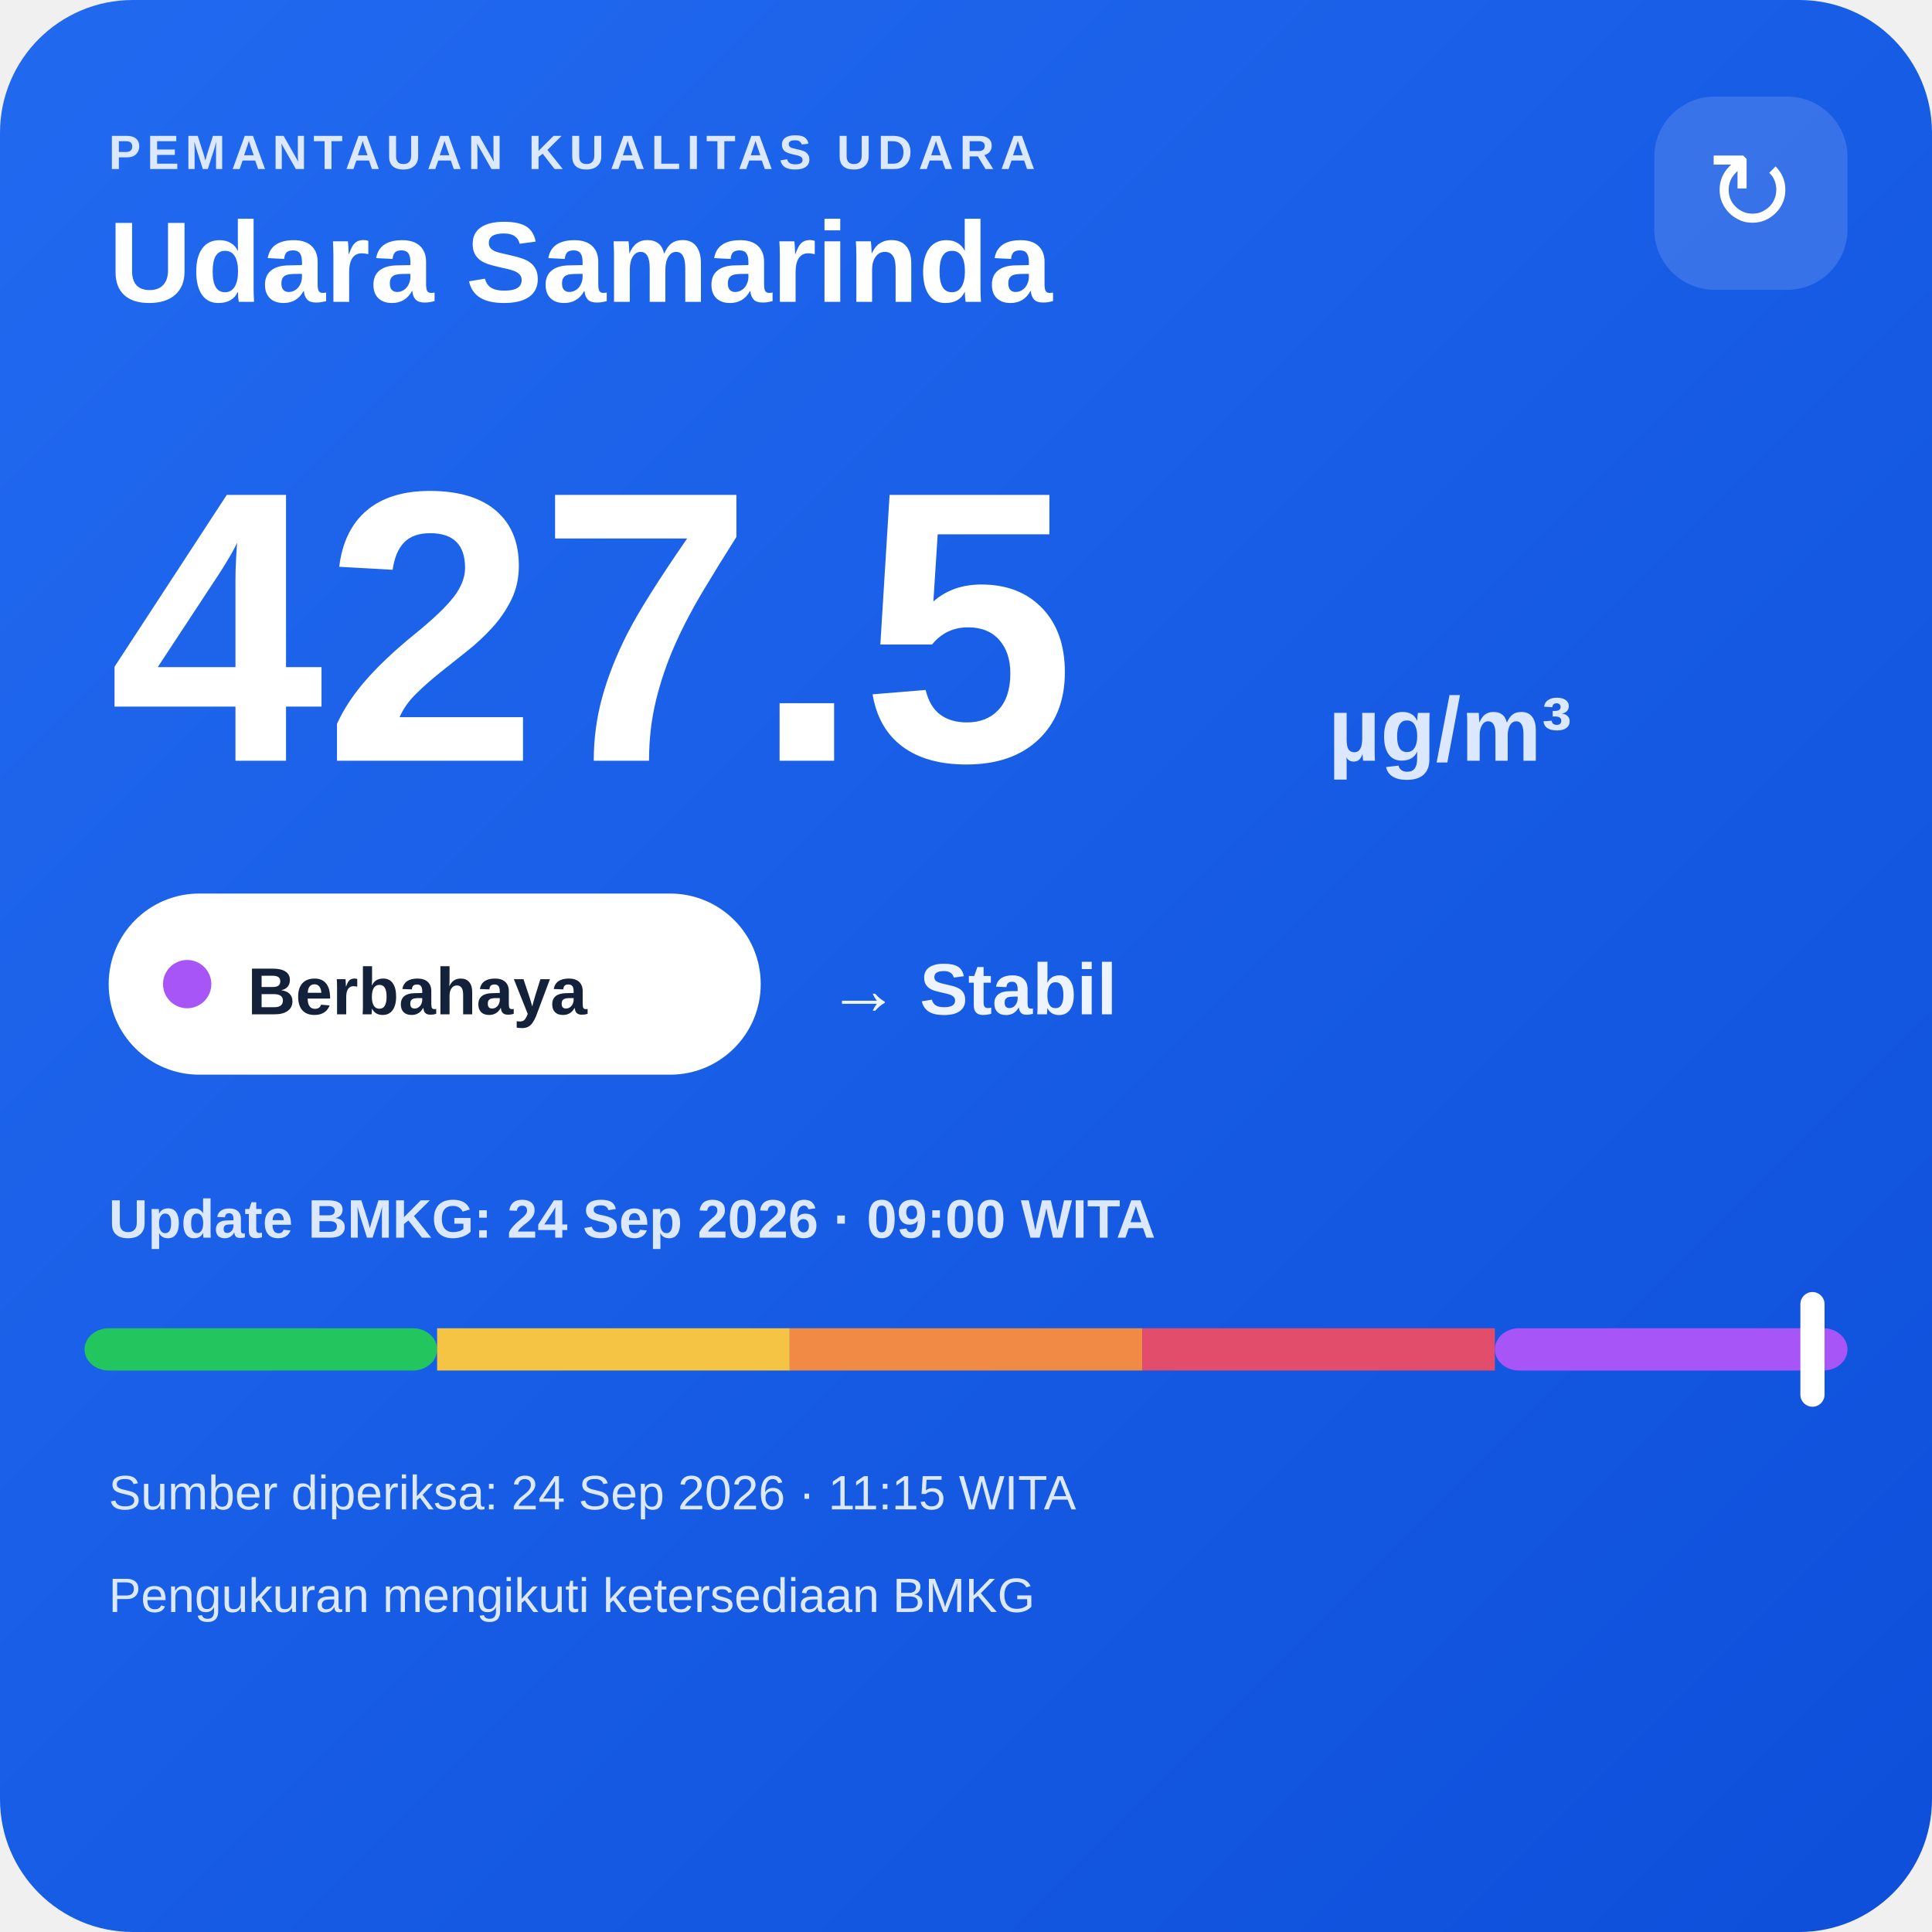
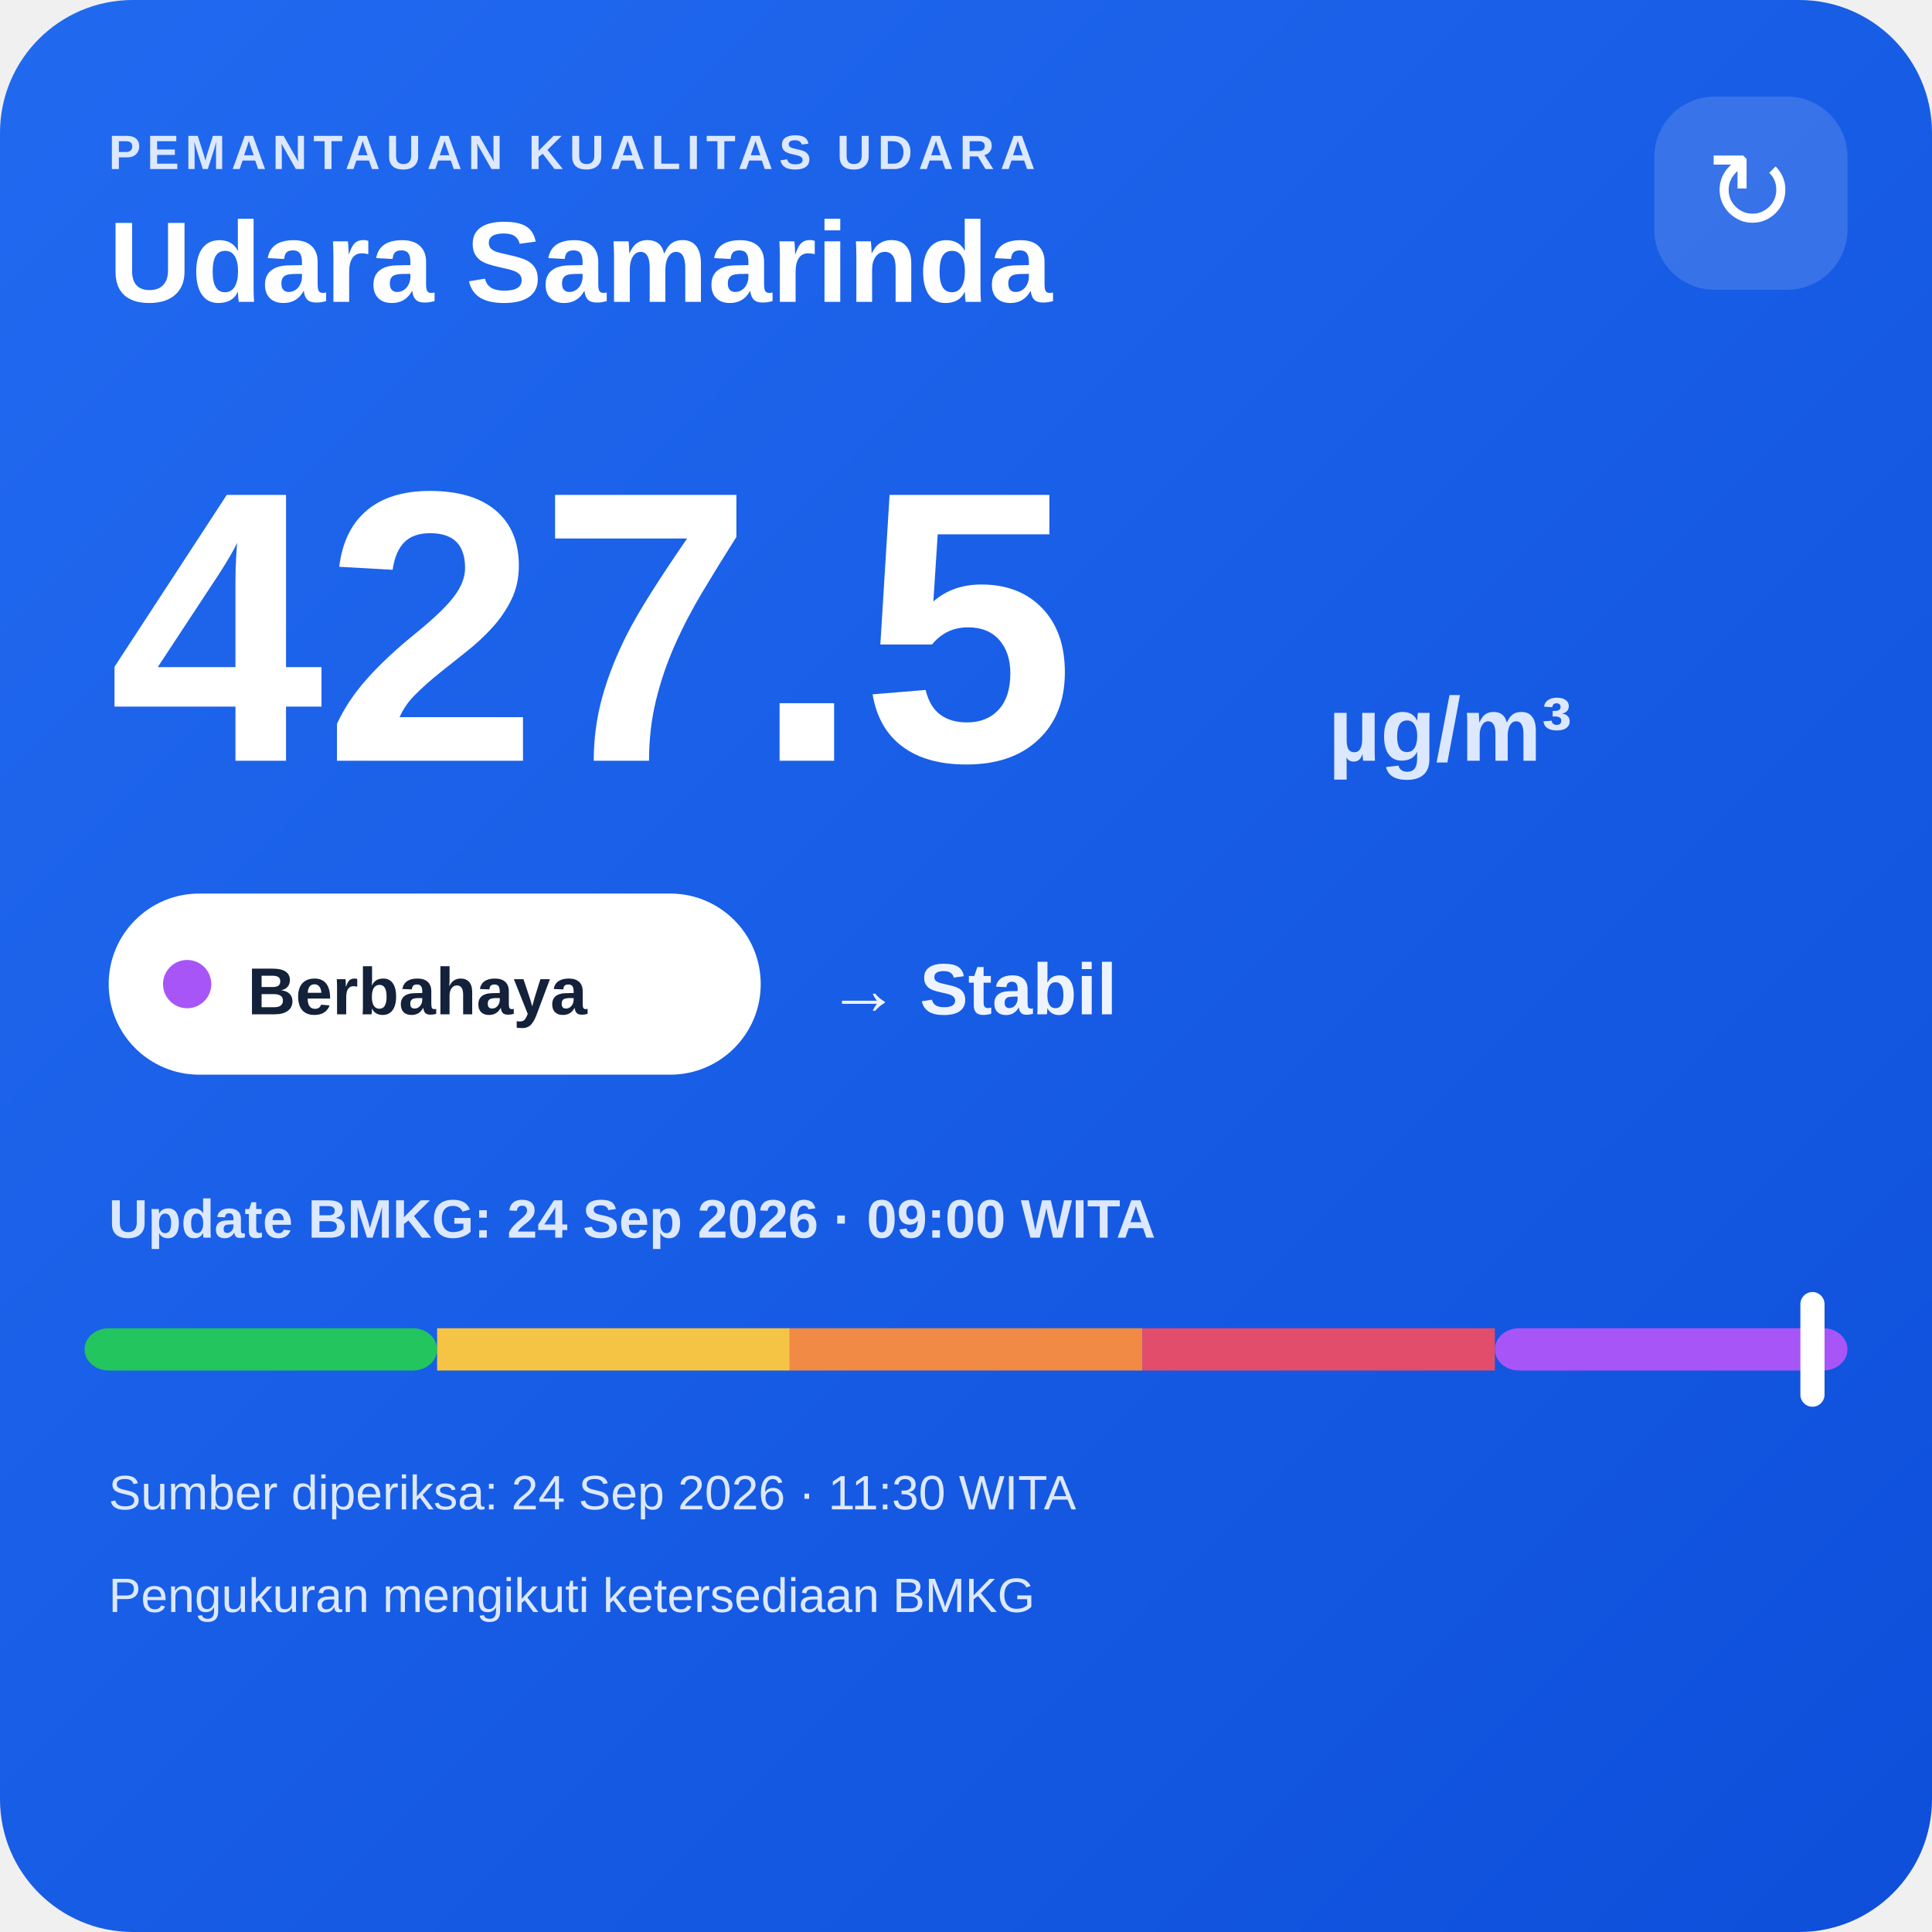
<svg xmlns="http://www.w3.org/2000/svg" width="320" height="320" viewBox="0 0 320 320">
  <defs>
    <linearGradient id="bg" x1="0" y1="0" x2="1" y2="1">
      <stop offset="0" stop-color="#216af0" />
      <stop offset="1" stop-color="#0e4fda" />
    </linearGradient>
  </defs>
  <rect width="320" height="320" rx="22" fill="url(#bg)" />
  <text x="18" y="28" fill="#dce8ff" font-family="Arial,sans-serif" font-size="8" font-weight="700" letter-spacing="1">PEMANTAUAN KUALITAS UDARA</text>
  <text x="18" y="50" fill="#ffffff" font-family="Arial,sans-serif" font-size="19" font-weight="700">Udara Samarinda</text>
  <rect x="274" y="16" width="32" height="32" rx="10" fill="#ffffff" fill-opacity=".14" />
  <text x="290" y="38" text-anchor="middle" fill="#ffffff" font-family="Arial,sans-serif" font-size="18">↻</text>
  <text x="18" y="126" fill="#ffffff" font-family="Arial,sans-serif" font-size="64" font-weight="800">427.5</text>
  <text x="220" y="126" fill="#dce8ff" font-family="Arial,sans-serif" font-size="15" font-weight="700">µg/m³</text>
  <rect x="18" y="148" width="108" height="30" rx="15" fill="#ffffff" />
  <circle cx="31" cy="163" r="4" fill="#a855f7" />
  <text x="41" y="168" fill="#13213a" font-family="Arial,sans-serif" font-size="11" font-weight="700">Berbahaya</text>
  <text x="137" y="168" fill="#eef4ff" font-family="Arial,sans-serif" font-size="12" font-weight="700">→ Stabil</text>
  <text x="18" y="205" fill="#dce8ff" font-family="Arial,sans-serif" font-size="9" font-weight="700">Update BMKG: 24 Sep 2026 · 09:00 WITA</text>
  <rect x="14" y="220" width="58.4" height="7" rx="4" fill="#22c55e" />
  <rect x="72.4" y="220" width="58.4" height="7" fill="#f6c445" />
  <rect x="130.8" y="220" width="58.4" height="7" fill="#f08a45" />
  <rect x="189.2" y="220" width="58.4" height="7" fill="#e24d6b" />
  <rect x="247.6" y="220" width="58.4" height="7" rx="4" fill="#a855f7" />
  <rect x="298.2" y="214" width="4" height="19" rx="2" fill="#ffffff" />
-   <text x="18" y="250" fill="#dce8ff" font-family="Arial,sans-serif" font-size="8">Sumber diperiksa: 24 Sep 2026 · 11:15 WITA</text>
+   <text x="18" y="250" fill="#dce8ff" font-family="Arial,sans-serif" font-size="8">Sumber diperiksa: 24 Sep 2026 · 11:30 WITA</text>
  <text x="18" y="267" fill="#dce8ff" font-family="Arial,sans-serif" font-size="8">Pengukuran mengikuti ketersediaan BMKG</text>
</svg>
